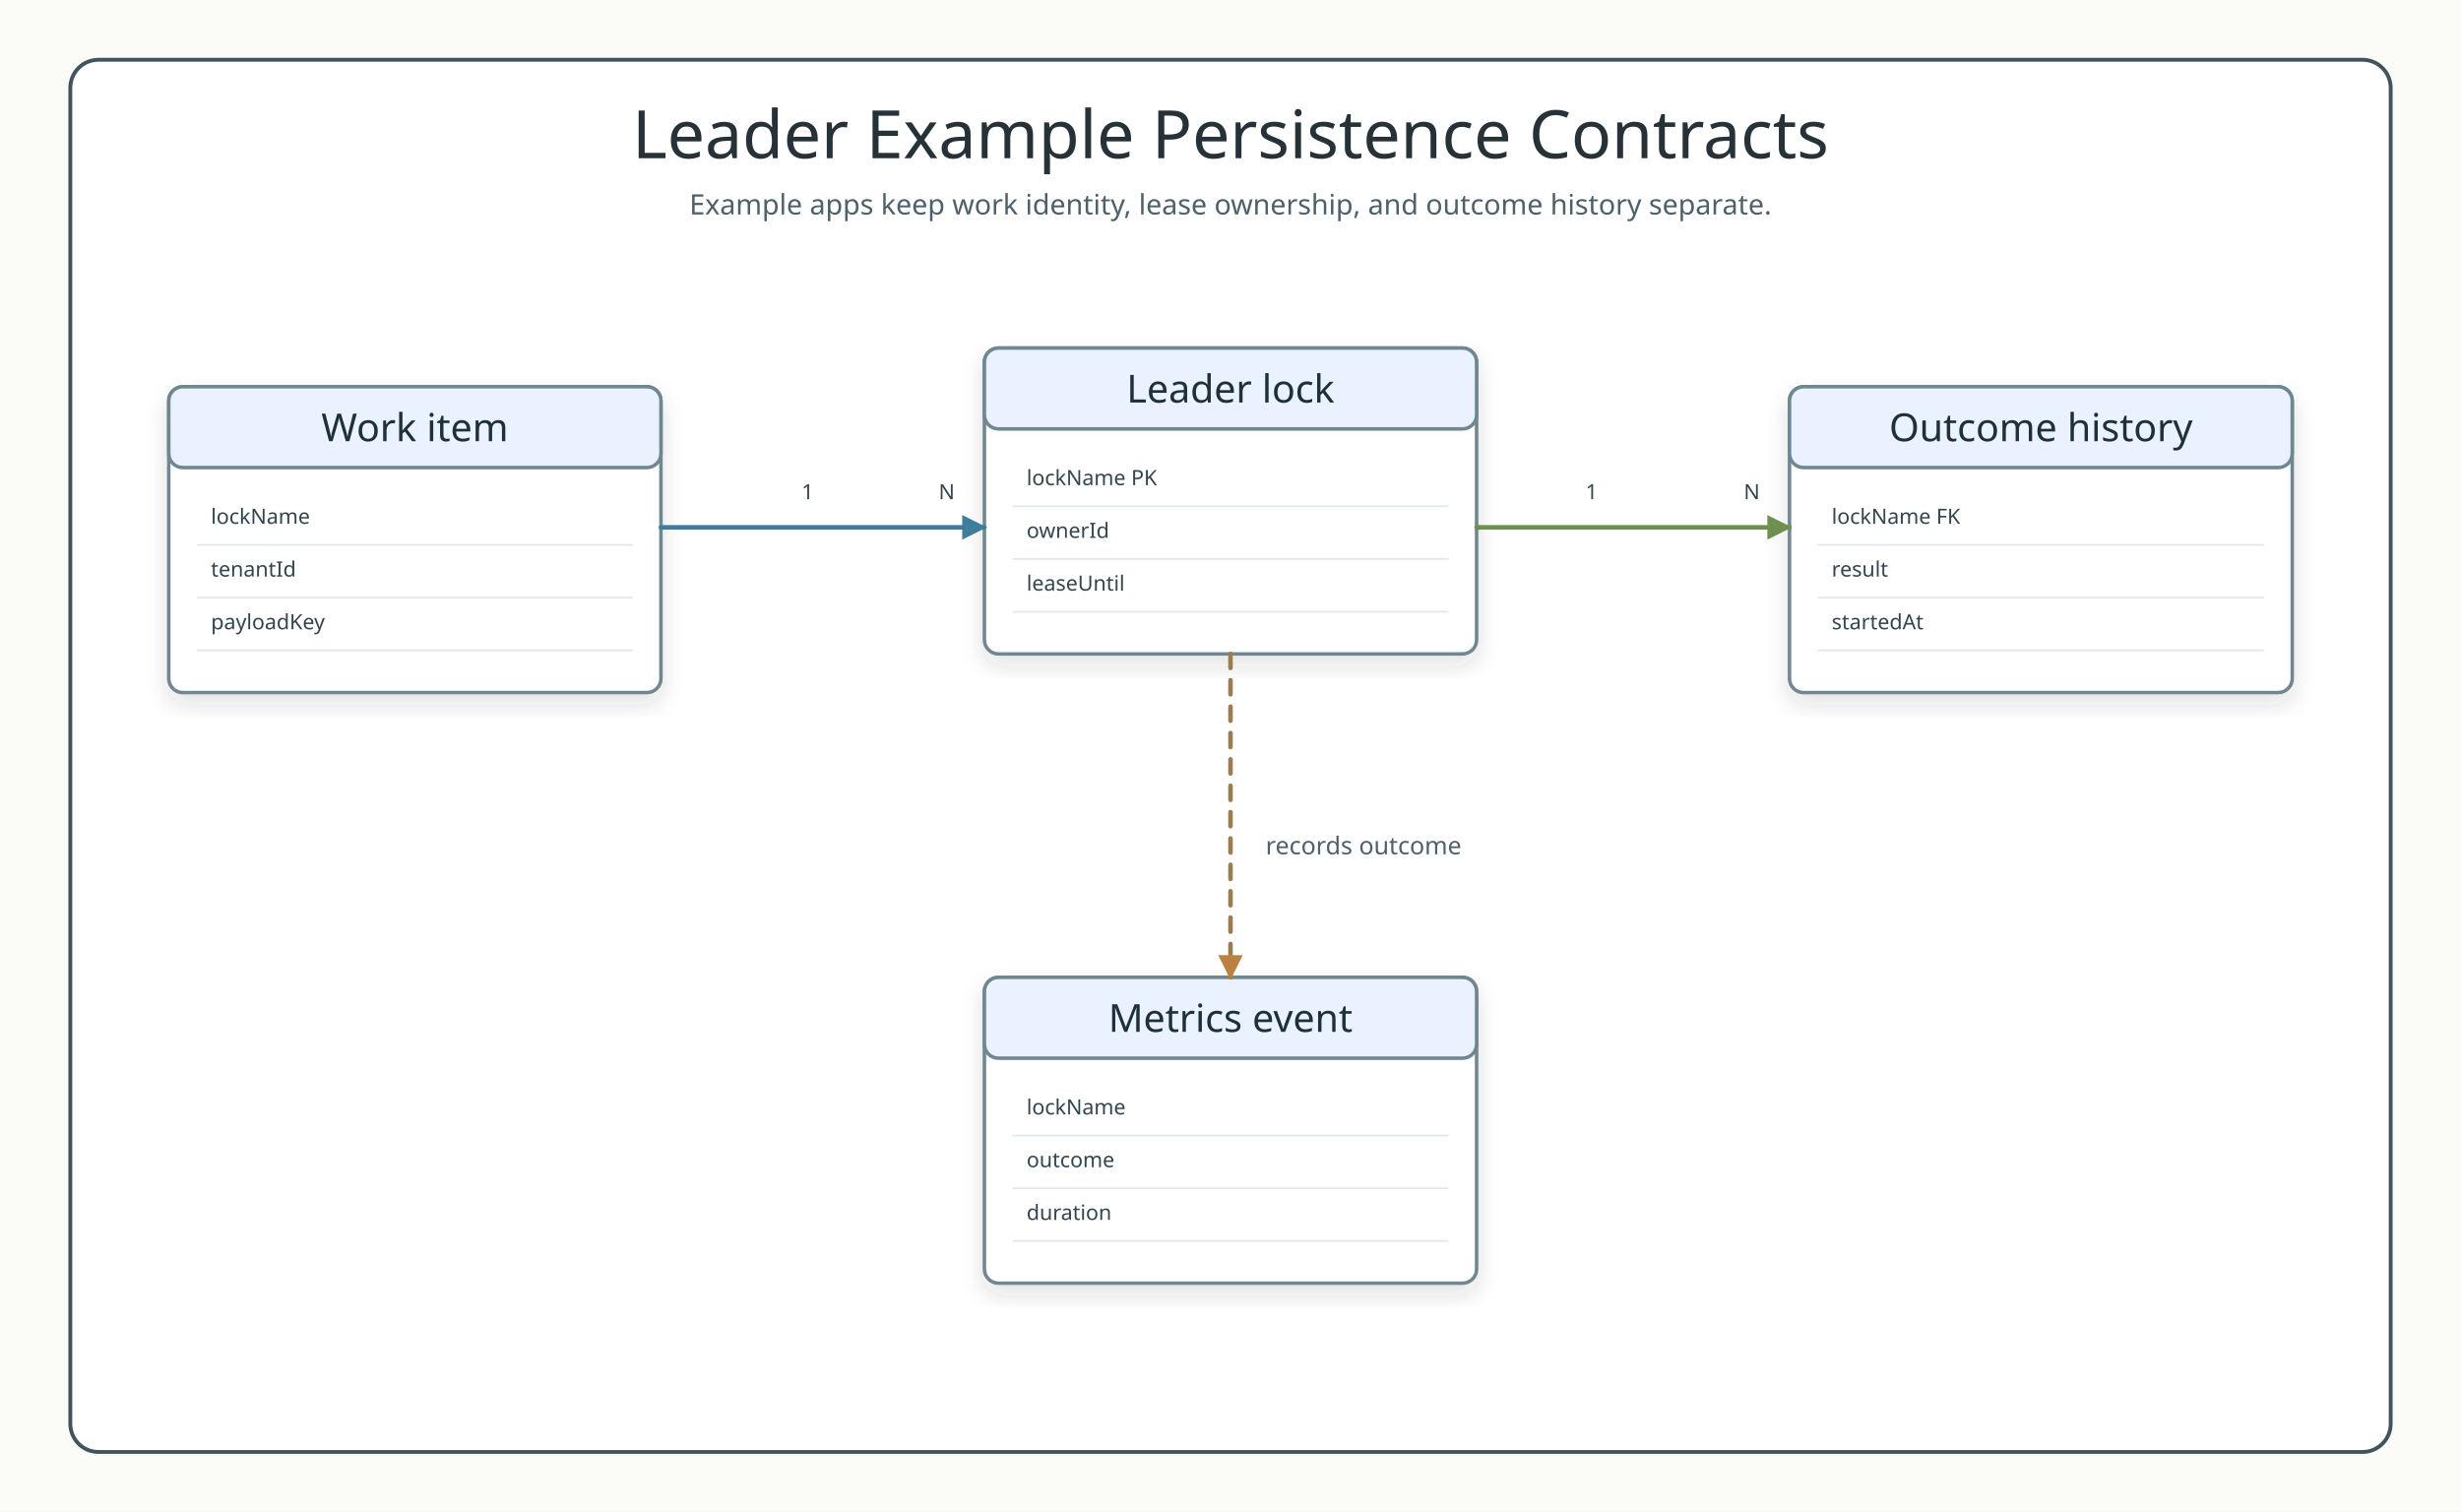
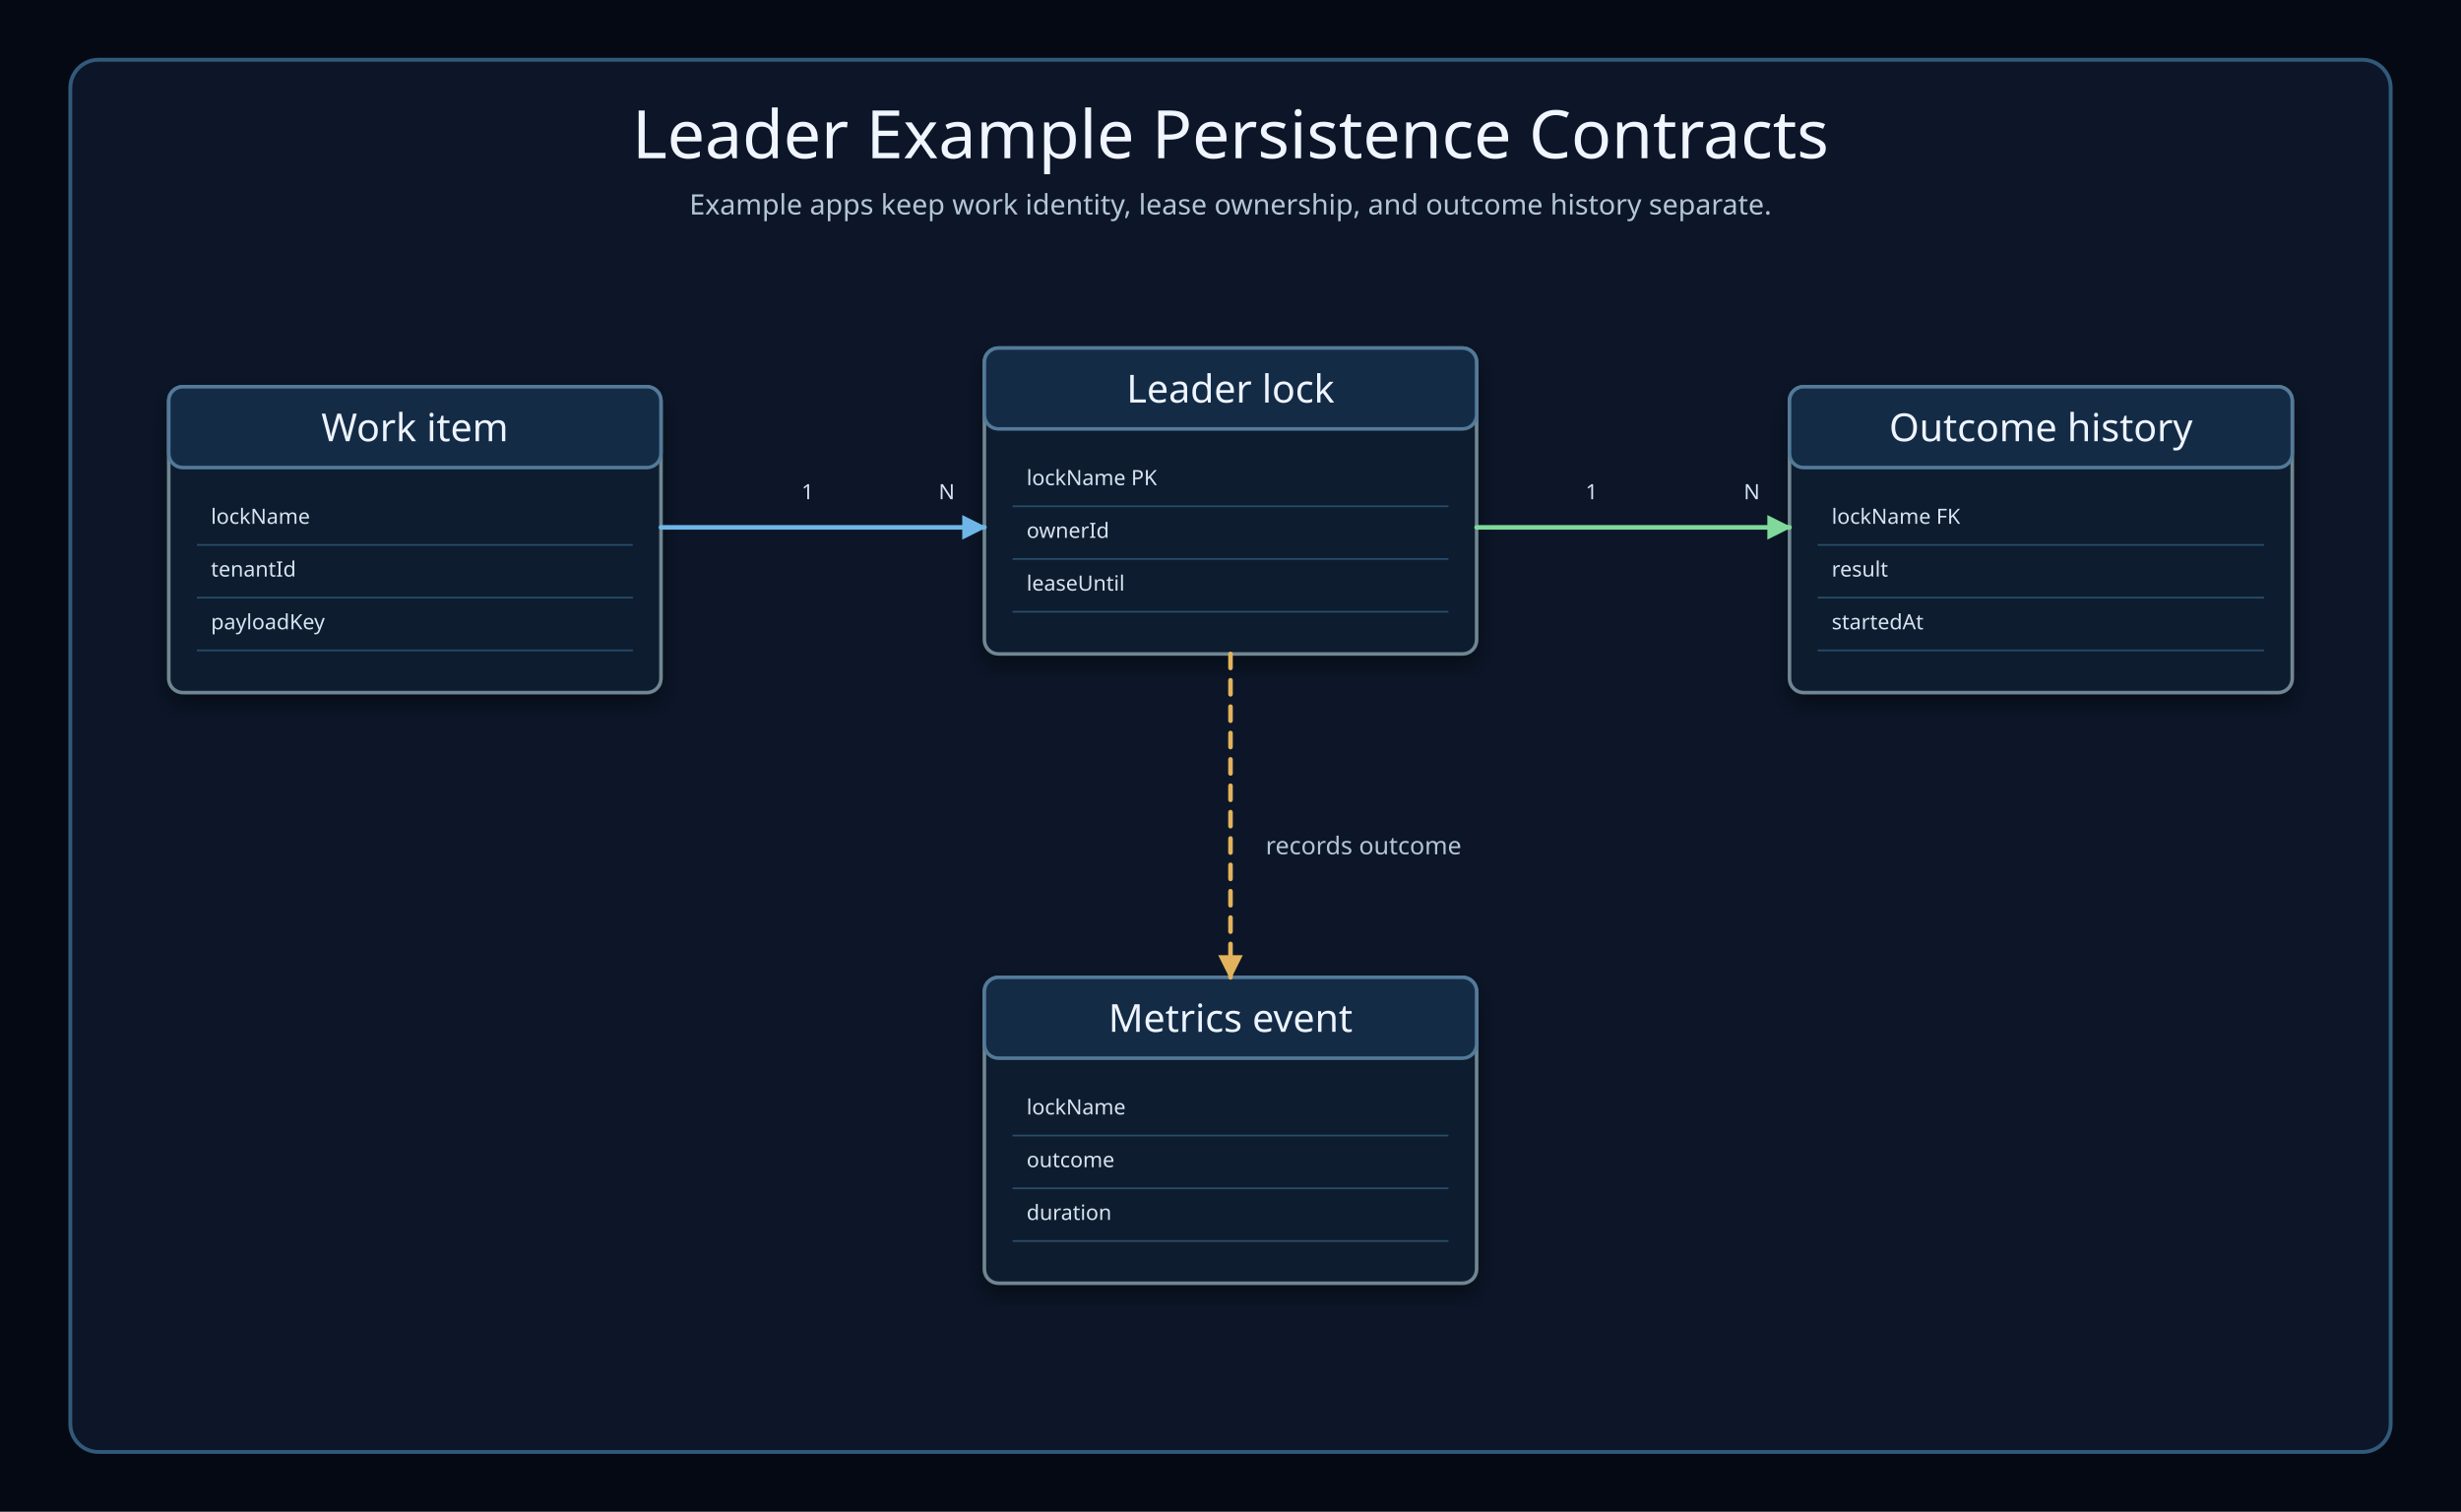
<svg xmlns="http://www.w3.org/2000/svg" width="1400" height="860" viewBox="0 0 1400 860" role="img" aria-labelledby="title desc">
  <defs>
    <filter id="shadow" x="-8%" y="-8%" width="116%" height="116%">
-       <feDropShadow dx="0" dy="6" stdDeviation="6" flood-color="#28343b" flood-opacity="0.13" />
+       <feDropShadow dx="0" dy="6" stdDeviation="6" flood-color="#02050a" flood-opacity="0.42" />
    </filter>
    <marker id="arrow-blue" viewBox="0 0 10 10" markerUnits="userSpaceOnUse" markerWidth="14" markerHeight="14" refX="9" refY="5" orient="auto">
-       <path d="M 0 0 L 10 5 L 0 10 Z" fill="#3f7d9c" stroke="#3f7d9c" stroke-width="0" stroke-dasharray="none" style="stroke-dasharray:none!important" />
+       <path d="M 0 0 L 10 5 L 0 10 Z" fill="#6fb6e8" stroke="#6fb6e8" stroke-width="0" stroke-dasharray="none" style="stroke-dasharray:none!important" />
    </marker>
    <marker id="arrow-green" viewBox="0 0 10 10" markerUnits="userSpaceOnUse" markerWidth="14" markerHeight="14" refX="9" refY="5" orient="auto">
-       <path d="M 0 0 L 10 5 L 0 10 Z" fill="#6e8f4f" stroke="#6e8f4f" stroke-width="0" stroke-dasharray="none" style="stroke-dasharray:none!important" />
+       <path d="M 0 0 L 10 5 L 0 10 Z" fill="#80d99b" stroke="#80d99b" stroke-width="0" stroke-dasharray="none" style="stroke-dasharray:none!important" />
    </marker>
    <marker id="arrow-amber" viewBox="0 0 10 10" markerUnits="userSpaceOnUse" markerWidth="14" markerHeight="14" refX="9" refY="5" orient="auto">
-       <path d="M 0 0 L 10 5 L 0 10 Z" fill="#b98240" stroke="#b98240" stroke-width="0" stroke-dasharray="none" style="stroke-dasharray:none!important" />
+       <path d="M 0 0 L 10 5 L 0 10 Z" fill="#e2b35c" stroke="#e2b35c" stroke-width="0" stroke-dasharray="none" style="stroke-dasharray:none!important" />
    </marker>
    <marker id="arrow-red" viewBox="0 0 10 10" markerUnits="userSpaceOnUse" markerWidth="14" markerHeight="14" refX="9" refY="5" orient="auto">
-       <path d="M 0 0 L 10 5 L 0 10 Z" fill="#b86868" stroke="#b86868" stroke-width="0" stroke-dasharray="none" style="stroke-dasharray:none!important" />
+       <path d="M 0 0 L 10 5 L 0 10 Z" fill="#ef8292" stroke="#ef8292" stroke-width="0" stroke-dasharray="none" style="stroke-dasharray:none!important" />
    </marker>
    <marker id="arrow-slate" viewBox="0 0 10 10" markerUnits="userSpaceOnUse" markerWidth="14" markerHeight="14" refX="9" refY="5" orient="auto">
-       <path d="M 0 0 L 10 5 L 0 10 Z" fill="#78909c" stroke="#78909c" stroke-width="0" stroke-dasharray="none" style="stroke-dasharray:none!important" />
+       <path d="M 0 0 L 10 5 L 0 10 Z" fill="#87a8c2" stroke="#87a8c2" stroke-width="0" stroke-dasharray="none" style="stroke-dasharray:none!important" />
    </marker>
    <style>
-       .canvas{fill:#fbfcf8}.frame{fill:#fff;stroke:#41545d;stroke-width:2.2}
-       .title{font-family:"Architects Daughter";font-size:38px;fill:#263238}
-       .subtitle,.detail,.labelText,.footer,.axis,.tick,.legend,.role{font-family:"Comic Mono";fill:#4e6069}
+       .canvas{fill:#050914}.frame{fill:#0c1628;stroke:#315a7a;stroke-width:2.2}
+       .title{font-family:"Architects Daughter";font-size:38px;fill:#f0f5ff}
+       .subtitle,.detail,.labelText,.footer,.axis,.tick,.legend,.role{font-family:"Comic Mono";fill:#b4c5d8}
      .subtitle{font-size:16px}.detail{font-size:14px}.footer{font-size:13px}.axis,.tick,.legend{font-size:13px}
      .role{font-family:"Comic Mono";font-size:12.5px}
-       .bandTitle,.cardTitle,.participant{font-family:"Architects Daughter";fill:#1f3138}
+       .bandTitle,.cardTitle,.participant{font-family:"Architects Daughter";fill:#edf4ff}
      .bandTitle{font-size:23px}.cardTitle{font-size:22px}.participant{font-size:19px}
-       .mono,.code,.badgeText{font-family:"Comic Mono";fill:#33454e}
-       .band{fill:#f5f9fb;stroke:#c8d7df;stroke-width:1.6}.bandAlt{fill:#fbfdf8;stroke:#d7e0d0;stroke-width:1.6}
-       .card{filter:url(#shadow);stroke-width:2}.header{fill:#fff;stroke:#546e7a;stroke-width:2}
+       .mono,.code,.badgeText{font-family:"Comic Mono";fill:#d7e3f2}
+       .band{fill:#101d30;stroke:#294c69;stroke-width:1.6}.bandAlt{fill:#10231f;stroke:#2f6257;stroke-width:1.6}
+       .card{filter:url(#shadow);fill:#111d2f!important;stroke-width:2}.header{fill:#111d2f;stroke:#537a99;stroke-width:2}
+       .surfaceWarm{fill:#211c16;stroke:#8b6a34;stroke-width:2}.surfacePurple{fill:#1c1930;stroke:#7058a2;stroke-width:2}
+       .footerBar{fill:#0e1b2e;stroke:#294c69;stroke-width:2}.tableHeader{fill:#142b46;stroke:#537a99;stroke-width:2}
      .edge,.call,.return,.skip,.state{fill:none;stroke-width:2.6;stroke-linecap:round;stroke-linejoin:round}
-       .call{stroke:#3f7d9c;marker-end:url(#arrow-blue)}.state{stroke:#6e8f4f;marker-end:url(#arrow-green)}
-       .return{stroke:#9b7d54;marker-end:url(#arrow-amber);stroke-dasharray:8 7}.skip{stroke:#b86868;marker-end:url(#arrow-red)}
-       .pill,.label{fill:#fff;stroke-width:1.5}.labelText{font-size:12.5px}.badgeText{font-size:12px;font-weight:700}
-       .lifeline{stroke:#9aaab1;stroke-width:2;stroke-dasharray:7 8}.activation{fill:#e6f2ec;stroke:#5b7e67;stroke-width:1.7}
-       .branch{fill:none;stroke:#78909c;stroke-width:2.2;stroke-dasharray:12 8}.divider{stroke:#78909c;stroke-width:1.4;stroke-dasharray:8 7}
+       .call{stroke:#6fb6e8;marker-end:url(#arrow-blue)}.state{stroke:#80d99b;marker-end:url(#arrow-green)}
+       .return{stroke:#e2b35c;marker-end:url(#arrow-amber);stroke-dasharray:8 7}.skip{stroke:#ef8292;marker-end:url(#arrow-red)}
+       .pill,.label{fill:#0e1a2b;stroke-width:1.5}.badgeCircle{fill:#0e1a2b}.labelText{font-size:12.5px}.badgeText{font-size:12px;font-weight:700}
+       .lifeline{stroke:#52718a;stroke-width:2;stroke-dasharray:7 8}.activation{fill:#193c32;stroke:#71bf8b;stroke-width:1.7}
+       .branch{fill:none;stroke:#7194ae;stroke-width:2.2;stroke-dasharray:12 8}.divider{stroke:#7194ae;stroke-width:1.4;stroke-dasharray:8 7}
    </style>
  </defs>
  <rect class="canvas" width="1400" height="860" />
  <rect class="frame" x="40" y="34" width="1320" height="792" rx="16" />
  <text x="700" y="90" class="title" text-anchor="middle">Leader Example Persistence Contracts</text>
  <text x="700" y="122" class="subtitle" text-anchor="middle">Example apps keep work identity, lease ownership, and outcome history separate.</text>
  <g>
    <rect x="96" y="220" width="280" height="174" rx="8" class="card" fill="#fff" stroke="#6f8791" />
-     <rect x="96" y="220" width="280" height="46" rx="8" fill="#eaf2ff" stroke="#6f8791" stroke-width="2" />
+     <rect x="96" y="220" width="280" height="46" rx="8" class="tableHeader" />
    <text x="236" y="251" class="cardTitle" text-anchor="middle">Work item</text>
    <text x="120" y="298" class="mono">lockName</text>
-     <line x1="112" y1="310" x2="360" y2="310" stroke="#e0e8ee" stroke-width="1" />
+     <line x1="112" y1="310" x2="360" y2="310" stroke="#294c69" stroke-width="1" />
    <text x="120" y="328" class="mono">tenantId</text>
-     <line x1="112" y1="340" x2="360" y2="340" stroke="#e0e8ee" stroke-width="1" />
+     <line x1="112" y1="340" x2="360" y2="340" stroke="#294c69" stroke-width="1" />
    <text x="120" y="358" class="mono">payloadKey</text>
-     <line x1="112" y1="370" x2="360" y2="370" stroke="#e0e8ee" stroke-width="1" />
+     <line x1="112" y1="370" x2="360" y2="370" stroke="#294c69" stroke-width="1" />
  </g>
  <g>
    <rect x="560" y="198" width="280" height="174" rx="8" class="card" fill="#fff" stroke="#6f8791" />
-     <rect x="560" y="198" width="280" height="46" rx="8" fill="#eaf2ff" stroke="#6f8791" stroke-width="2" />
+     <rect x="560" y="198" width="280" height="46" rx="8" class="tableHeader" />
    <text x="700" y="229" class="cardTitle" text-anchor="middle">Leader lock</text>
    <text x="584" y="276" class="mono">lockName PK</text>
-     <line x1="576" y1="288" x2="824" y2="288" stroke="#e0e8ee" stroke-width="1" />
+     <line x1="576" y1="288" x2="824" y2="288" stroke="#294c69" stroke-width="1" />
    <text x="584" y="306" class="mono">ownerId</text>
-     <line x1="576" y1="318" x2="824" y2="318" stroke="#e0e8ee" stroke-width="1" />
+     <line x1="576" y1="318" x2="824" y2="318" stroke="#294c69" stroke-width="1" />
    <text x="584" y="336" class="mono">leaseUntil</text>
-     <line x1="576" y1="348" x2="824" y2="348" stroke="#e0e8ee" stroke-width="1" />
+     <line x1="576" y1="348" x2="824" y2="348" stroke="#294c69" stroke-width="1" />
  </g>
  <g>
    <rect x="1018" y="220" width="286" height="174" rx="8" class="card" fill="#fff" stroke="#6f8791" />
-     <rect x="1018" y="220" width="286" height="46" rx="8" fill="#eaf2ff" stroke="#6f8791" stroke-width="2" />
+     <rect x="1018" y="220" width="286" height="46" rx="8" class="tableHeader" />
    <text x="1161" y="251" class="cardTitle" text-anchor="middle">Outcome history</text>
    <text x="1042" y="298" class="mono">lockName FK</text>
-     <line x1="1034" y1="310" x2="1288" y2="310" stroke="#e0e8ee" stroke-width="1" />
+     <line x1="1034" y1="310" x2="1288" y2="310" stroke="#294c69" stroke-width="1" />
    <text x="1042" y="328" class="mono">result</text>
-     <line x1="1034" y1="340" x2="1288" y2="340" stroke="#e0e8ee" stroke-width="1" />
+     <line x1="1034" y1="340" x2="1288" y2="340" stroke="#294c69" stroke-width="1" />
    <text x="1042" y="358" class="mono">startedAt</text>
-     <line x1="1034" y1="370" x2="1288" y2="370" stroke="#e0e8ee" stroke-width="1" />
+     <line x1="1034" y1="370" x2="1288" y2="370" stroke="#294c69" stroke-width="1" />
  </g>
  <g>
    <rect x="560" y="556" width="280" height="174" rx="8" class="card" fill="#fff" stroke="#6f8791" />
-     <rect x="560" y="556" width="280" height="46" rx="8" fill="#eaf2ff" stroke="#6f8791" stroke-width="2" />
+     <rect x="560" y="556" width="280" height="46" rx="8" class="tableHeader" />
    <text x="700" y="587" class="cardTitle" text-anchor="middle">Metrics event</text>
    <text x="584" y="634" class="mono">lockName</text>
-     <line x1="576" y1="646" x2="824" y2="646" stroke="#e0e8ee" stroke-width="1" />
+     <line x1="576" y1="646" x2="824" y2="646" stroke="#294c69" stroke-width="1" />
    <text x="584" y="664" class="mono">outcome</text>
-     <line x1="576" y1="676" x2="824" y2="676" stroke="#e0e8ee" stroke-width="1" />
+     <line x1="576" y1="676" x2="824" y2="676" stroke="#294c69" stroke-width="1" />
    <text x="584" y="694" class="mono">duration</text>
-     <line x1="576" y1="706" x2="824" y2="706" stroke="#e0e8ee" stroke-width="1" />
+     <line x1="576" y1="706" x2="824" y2="706" stroke="#294c69" stroke-width="1" />
  </g>
  <path d="M 376 300 L 560 300" class="call" />
  <path d="M 840 300 L 1018 300" class="state" />
  <path d="M 700 372 L 700 556" class="return" />
  <text x="456" y="284" class="mono">1</text>
  <text x="534" y="284" class="mono">N</text>
  <text x="902" y="284" class="mono">1</text>
  <text x="992" y="284" class="mono">N</text>
  <text x="720" y="486" class="detail">records outcome</text>
</svg>
